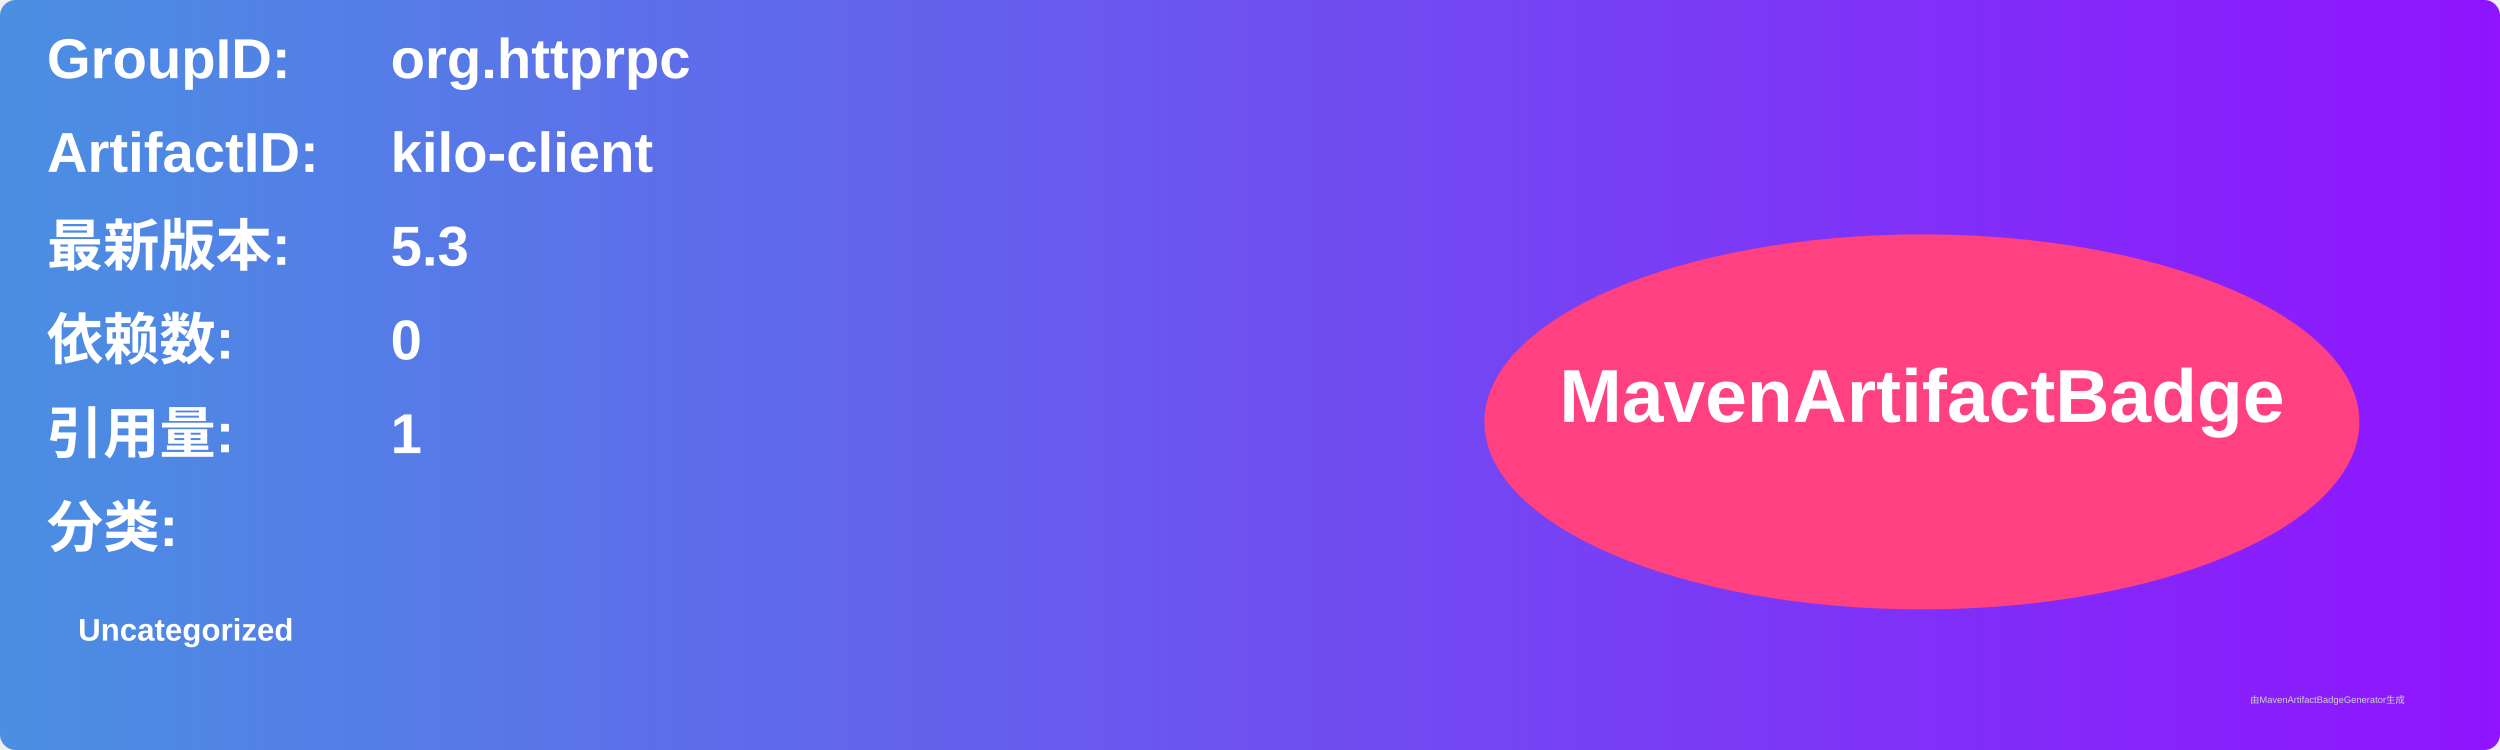
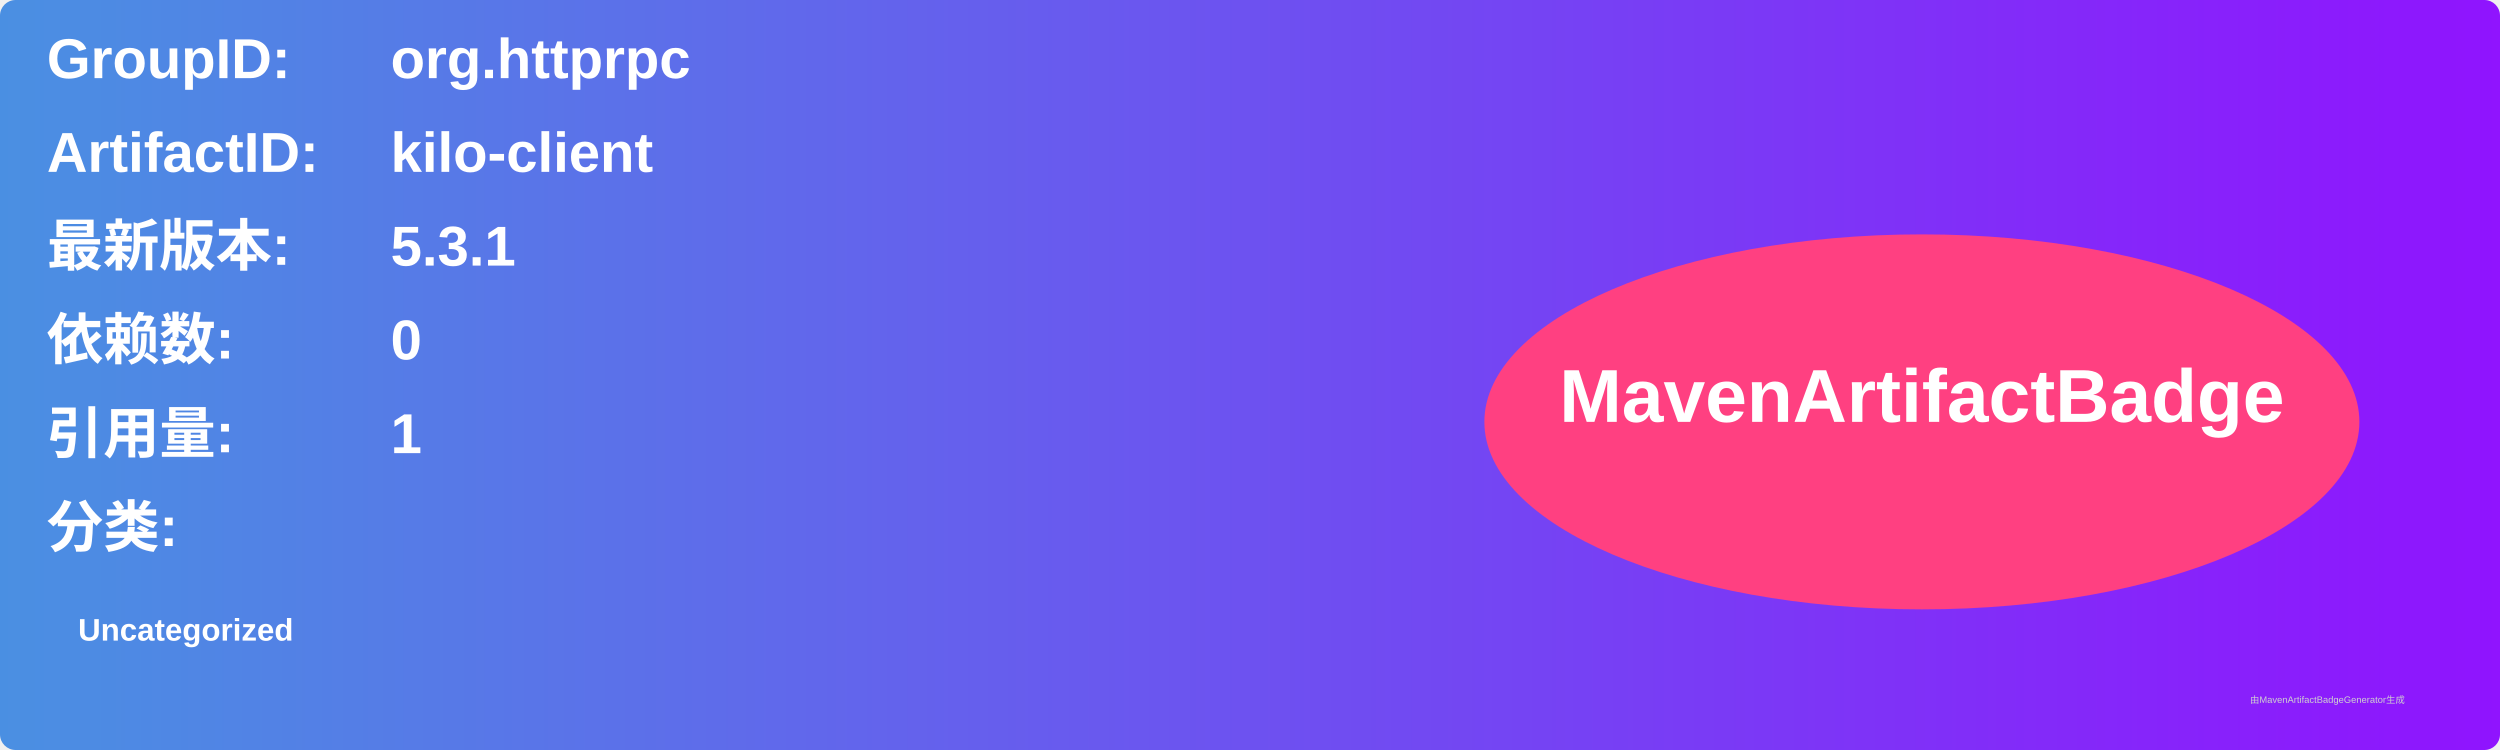
<svg xmlns="http://www.w3.org/2000/svg" width="800" height="240" viewBox="0 0 800 240">
  <linearGradient id="grad" x1="0%" y1="0%" x2="100%" y2="0%">
    <stop offset="0%" stop-color="#4a90e2" />
    <stop offset="100%" stop-color="#9013fe" />
  </linearGradient>
  <rect width="100%" height="100%" rx="5" ry="5" fill="url(#grad)" />
  <g transform="translate(15, 15)">
    <text x="0" y="10" font-family="Arial" font-size="18" fill="white" font-weight="bold" width="260">GroupID:</text>
    <text x="110" y="10" font-family="Arial" font-size="18" fill="white" font-weight="bold" width="460">org.httprpc</text>
    <text x="0" y="40" font-family="Arial" font-size="18" fill="white" font-weight="bold" width="260">ArtifactID:</text>
    <text x="110" y="40" font-family="Arial" font-size="18" fill="white" font-weight="bold" width="460">kilo-client</text>
    <text x="0" y="70" font-family="Arial" font-size="18" fill="white" font-weight="bold">最新版本:</text>
    <text x="110" y="70" font-family="Arial" font-size="18" fill="white" font-weight="bold">
-       <tspan font-weight="bold">5.3</tspan>
+       <tspan font-weight="bold">5.3.1</tspan>
    </text>
    <text x="0" y="100" font-family="Arial" font-size="18" fill="white" font-weight="bold">依赖数: </text>
    <text x="110" y="100" font-family="Arial" font-size="18" fill="white">
      <tspan font-weight="bold">0</tspan>
    </text>
    <text x="0" y="130" font-family="Arial" font-size="18" fill="white" font-weight="bold">引用量: </text>
    <text x="110" y="130" font-family="Arial" font-size="18" fill="white">
      <tspan font-weight="bold">1</tspan>
    </text>
    <text x="0" y="160" font-family="Arial" font-size="18" fill="white" font-weight="bold">分类:</text>
    <text x="10" y="190" font-family="Arial" font-size="10" fill="white">
      <tspan font-weight="bold">Uncategorized</tspan>
    </text>
    <ellipse cx="600" cy="120" rx="140" ry="60" fill="#ff4081" />
    <text x="600" y="120" text-anchor="middle" font-family="Arial" font-size="24" fill="white" font-weight="bold">MavenArtifactBadge</text>
  </g>
  <text x="720" y="225" font-family="Arial" font-size="3" fill="#d0d0d0">由MavenArtifactBadgeGenerator生成</text>
</svg>
